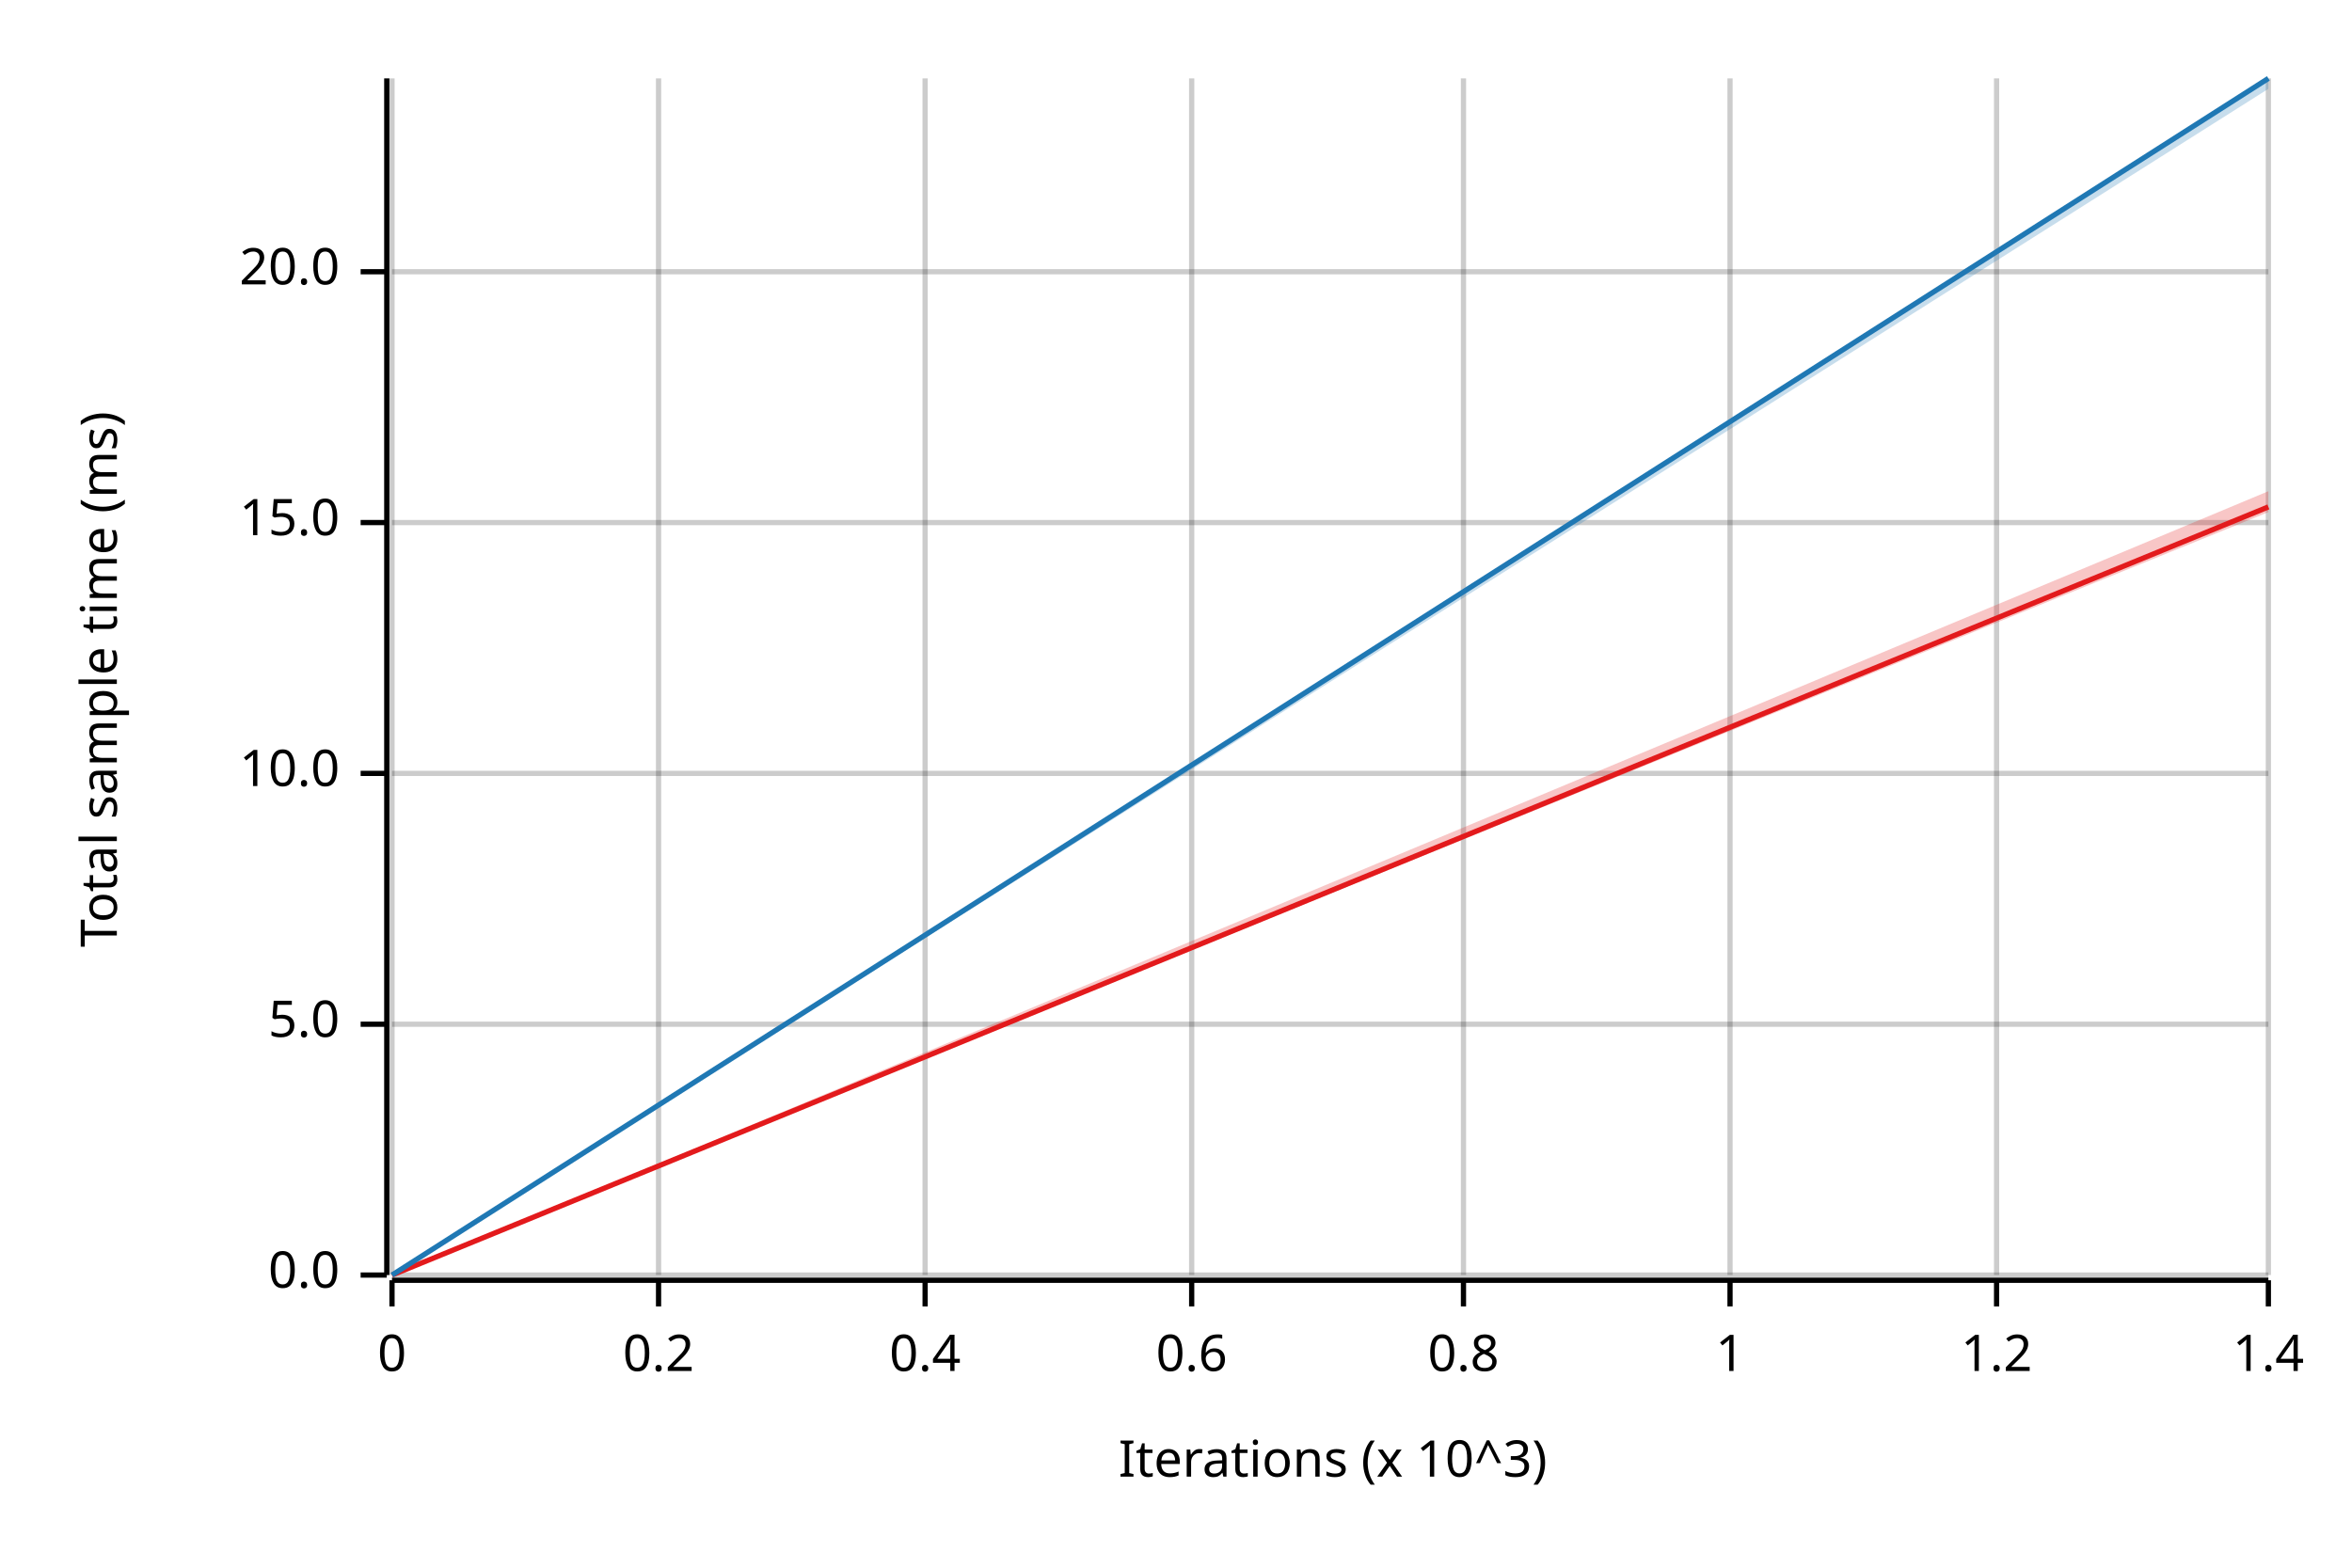
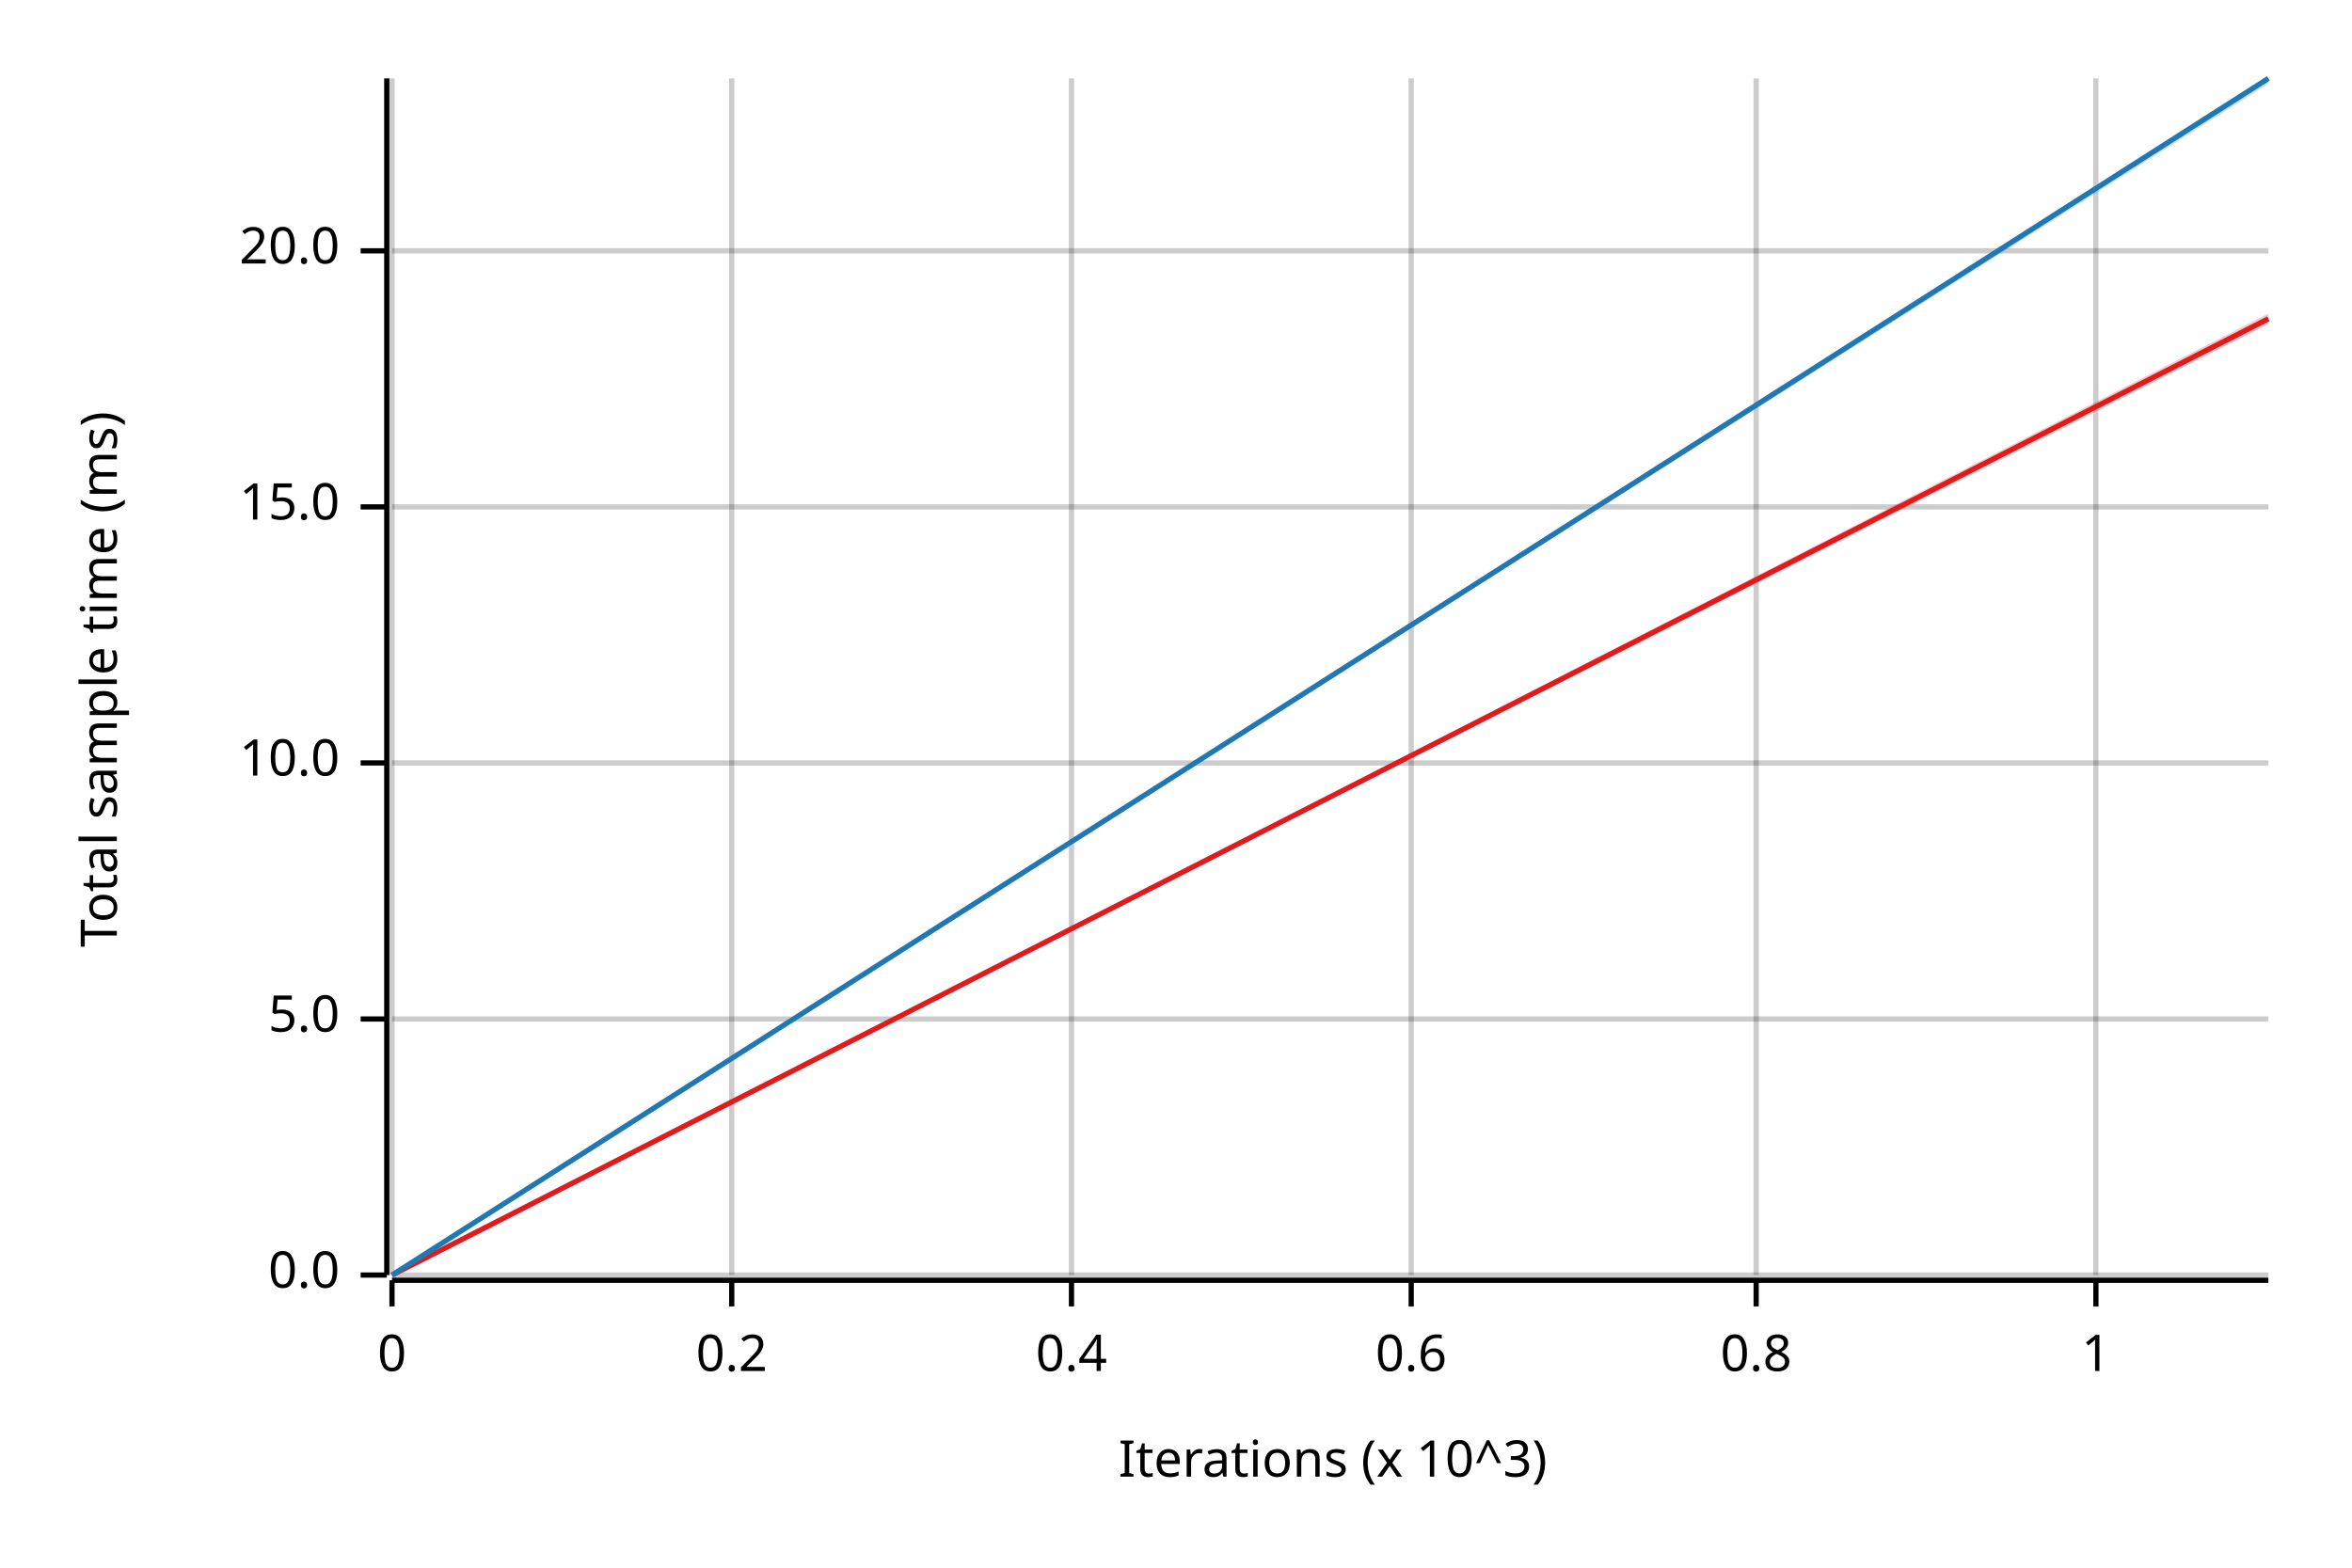
<svg xmlns="http://www.w3.org/2000/svg" width="450" height="300" viewBox="0 0 450 300">
  <text x="15" y="130" dy="0.76em" text-anchor="middle" font-family="sans-serif" font-size="9.677" opacity="1" fill="#000000" transform="rotate(270, 15, 130)">
Total sample time (ms)
</text>
  <text x="255" y="285" dy="-0.5ex" text-anchor="middle" font-family="sans-serif" font-size="9.677" opacity="1" fill="#000000">
Iterations (x 10^3)
</text>
  <line opacity="0.2" stroke="#000000" stroke-width="1" x1="75" y1="244" x2="75" y2="15" />
-   <line opacity="0.2" stroke="#000000" stroke-width="1" x1="126" y1="244" x2="126" y2="15" />
-   <line opacity="0.2" stroke="#000000" stroke-width="1" x1="177" y1="244" x2="177" y2="15" />
-   <line opacity="0.2" stroke="#000000" stroke-width="1" x1="228" y1="244" x2="228" y2="15" />
-   <line opacity="0.2" stroke="#000000" stroke-width="1" x1="280" y1="244" x2="280" y2="15" />
-   <line opacity="0.2" stroke="#000000" stroke-width="1" x1="331" y1="244" x2="331" y2="15" />
-   <line opacity="0.2" stroke="#000000" stroke-width="1" x1="382" y1="244" x2="382" y2="15" />
-   <line opacity="0.2" stroke="#000000" stroke-width="1" x1="434" y1="244" x2="434" y2="15" />
+   <line opacity="0.2" stroke="#000000" stroke-width="1" x1="140" y1="244" x2="140" y2="15" />
+   <line opacity="0.2" stroke="#000000" stroke-width="1" x1="205" y1="244" x2="205" y2="15" />
+   <line opacity="0.2" stroke="#000000" stroke-width="1" x1="270" y1="244" x2="270" y2="15" />
+   <line opacity="0.2" stroke="#000000" stroke-width="1" x1="336" y1="244" x2="336" y2="15" />
+   <line opacity="0.2" stroke="#000000" stroke-width="1" x1="401" y1="244" x2="401" y2="15" />
  <line opacity="0.2" stroke="#000000" stroke-width="1" x1="75" y1="244" x2="434" y2="244" />
-   <line opacity="0.2" stroke="#000000" stroke-width="1" x1="75" y1="196" x2="434" y2="196" />
-   <line opacity="0.2" stroke="#000000" stroke-width="1" x1="75" y1="148" x2="434" y2="148" />
-   <line opacity="0.2" stroke="#000000" stroke-width="1" x1="75" y1="100" x2="434" y2="100" />
-   <line opacity="0.2" stroke="#000000" stroke-width="1" x1="75" y1="52" x2="434" y2="52" />
+   <line opacity="0.2" stroke="#000000" stroke-width="1" x1="75" y1="195" x2="434" y2="195" />
+   <line opacity="0.2" stroke="#000000" stroke-width="1" x1="75" y1="146" x2="434" y2="146" />
+   <line opacity="0.2" stroke="#000000" stroke-width="1" x1="75" y1="97" x2="434" y2="97" />
+   <line opacity="0.2" stroke="#000000" stroke-width="1" x1="75" y1="48" x2="434" y2="48" />
  <polyline fill="none" opacity="1" stroke="#000000" stroke-width="1" points="74,15 74,244 " />
  <text x="65" y="244" dy="0.5ex" text-anchor="end" font-family="sans-serif" font-size="9.677" opacity="1" fill="#000000">
0.0
</text>
  <polyline fill="none" opacity="1" stroke="#000000" stroke-width="1" points="69,244 74,244 " />
-   <text x="65" y="196" dy="0.5ex" text-anchor="end" font-family="sans-serif" font-size="9.677" opacity="1" fill="#000000">
+   <text x="65" y="195" dy="0.5ex" text-anchor="end" font-family="sans-serif" font-size="9.677" opacity="1" fill="#000000">
5.0
</text>
-   <polyline fill="none" opacity="1" stroke="#000000" stroke-width="1" points="69,196 74,196 " />
-   <text x="65" y="148" dy="0.5ex" text-anchor="end" font-family="sans-serif" font-size="9.677" opacity="1" fill="#000000">
+   <polyline fill="none" opacity="1" stroke="#000000" stroke-width="1" points="69,195 74,195 " />
+   <text x="65" y="146" dy="0.5ex" text-anchor="end" font-family="sans-serif" font-size="9.677" opacity="1" fill="#000000">
10.0
</text>
-   <polyline fill="none" opacity="1" stroke="#000000" stroke-width="1" points="69,148 74,148 " />
-   <text x="65" y="100" dy="0.5ex" text-anchor="end" font-family="sans-serif" font-size="9.677" opacity="1" fill="#000000">
+   <polyline fill="none" opacity="1" stroke="#000000" stroke-width="1" points="69,146 74,146 " />
+   <text x="65" y="97" dy="0.5ex" text-anchor="end" font-family="sans-serif" font-size="9.677" opacity="1" fill="#000000">
15.0
</text>
-   <polyline fill="none" opacity="1" stroke="#000000" stroke-width="1" points="69,100 74,100 " />
-   <text x="65" y="52" dy="0.5ex" text-anchor="end" font-family="sans-serif" font-size="9.677" opacity="1" fill="#000000">
+   <polyline fill="none" opacity="1" stroke="#000000" stroke-width="1" points="69,97 74,97 " />
+   <text x="65" y="48" dy="0.5ex" text-anchor="end" font-family="sans-serif" font-size="9.677" opacity="1" fill="#000000">
20.0
</text>
-   <polyline fill="none" opacity="1" stroke="#000000" stroke-width="1" points="69,52 74,52 " />
+   <polyline fill="none" opacity="1" stroke="#000000" stroke-width="1" points="69,48 74,48 " />
  <polyline fill="none" opacity="1" stroke="#000000" stroke-width="1" points="75,245 434,245 " />
  <text x="75" y="255" dy="0.76em" text-anchor="middle" font-family="sans-serif" font-size="9.677" opacity="1" fill="#000000">
0
</text>
  <polyline fill="none" opacity="1" stroke="#000000" stroke-width="1" points="75,245 75,250 " />
-   <text x="126" y="255" dy="0.76em" text-anchor="middle" font-family="sans-serif" font-size="9.677" opacity="1" fill="#000000">
+   <text x="140" y="255" dy="0.76em" text-anchor="middle" font-family="sans-serif" font-size="9.677" opacity="1" fill="#000000">
0.2
</text>
-   <polyline fill="none" opacity="1" stroke="#000000" stroke-width="1" points="126,245 126,250 " />
-   <text x="177" y="255" dy="0.76em" text-anchor="middle" font-family="sans-serif" font-size="9.677" opacity="1" fill="#000000">
+   <polyline fill="none" opacity="1" stroke="#000000" stroke-width="1" points="140,245 140,250 " />
+   <text x="205" y="255" dy="0.76em" text-anchor="middle" font-family="sans-serif" font-size="9.677" opacity="1" fill="#000000">
0.4
</text>
-   <polyline fill="none" opacity="1" stroke="#000000" stroke-width="1" points="177,245 177,250 " />
-   <text x="228" y="255" dy="0.76em" text-anchor="middle" font-family="sans-serif" font-size="9.677" opacity="1" fill="#000000">
+   <polyline fill="none" opacity="1" stroke="#000000" stroke-width="1" points="205,245 205,250 " />
+   <text x="270" y="255" dy="0.76em" text-anchor="middle" font-family="sans-serif" font-size="9.677" opacity="1" fill="#000000">
0.6
</text>
-   <polyline fill="none" opacity="1" stroke="#000000" stroke-width="1" points="228,245 228,250 " />
-   <text x="280" y="255" dy="0.76em" text-anchor="middle" font-family="sans-serif" font-size="9.677" opacity="1" fill="#000000">
+   <polyline fill="none" opacity="1" stroke="#000000" stroke-width="1" points="270,245 270,250 " />
+   <text x="336" y="255" dy="0.76em" text-anchor="middle" font-family="sans-serif" font-size="9.677" opacity="1" fill="#000000">
0.8
</text>
-   <polyline fill="none" opacity="1" stroke="#000000" stroke-width="1" points="280,245 280,250 " />
-   <text x="331" y="255" dy="0.76em" text-anchor="middle" font-family="sans-serif" font-size="9.677" opacity="1" fill="#000000">
+   <polyline fill="none" opacity="1" stroke="#000000" stroke-width="1" points="336,245 336,250 " />
+   <text x="401" y="255" dy="0.76em" text-anchor="middle" font-family="sans-serif" font-size="9.677" opacity="1" fill="#000000">
1
</text>
-   <polyline fill="none" opacity="1" stroke="#000000" stroke-width="1" points="331,245 331,250 " />
-   <text x="382" y="255" dy="0.76em" text-anchor="middle" font-family="sans-serif" font-size="9.677" opacity="1" fill="#000000">
- 1.2
- </text>
-   <polyline fill="none" opacity="1" stroke="#000000" stroke-width="1" points="382,245 382,250 " />
-   <text x="434" y="255" dy="0.76em" text-anchor="middle" font-family="sans-serif" font-size="9.677" opacity="1" fill="#000000">
- 1.4
- </text>
-   <polyline fill="none" opacity="1" stroke="#000000" stroke-width="1" points="434,245 434,250 " />
-   <polyline fill="none" opacity="1" stroke="#E31A1C" stroke-width="1" points="75,244 434,97 " />
-   <polygon opacity="0.25" fill="#E31A1C" points="75,244 434,98 434,94 " />
+   <polyline fill="none" opacity="1" stroke="#000000" stroke-width="1" points="401,245 401,250 " />
+   <polyline fill="none" opacity="1" stroke="#E31A1C" stroke-width="1" points="75,244 434,61 " />
+   <polygon opacity="0.25" fill="#E31A1C" points="75,244 434,62 434,60 " />
  <polyline fill="none" opacity="1" stroke="#1F78B4" stroke-width="1" points="75,244 434,15 " />
-   <polygon opacity="0.25" fill="#1F78B4" points="75,244 434,17 434,15 " />
+   <polygon opacity="0.25" fill="#1F78B4" points="75,244 434,16 434,15 " />
</svg>
